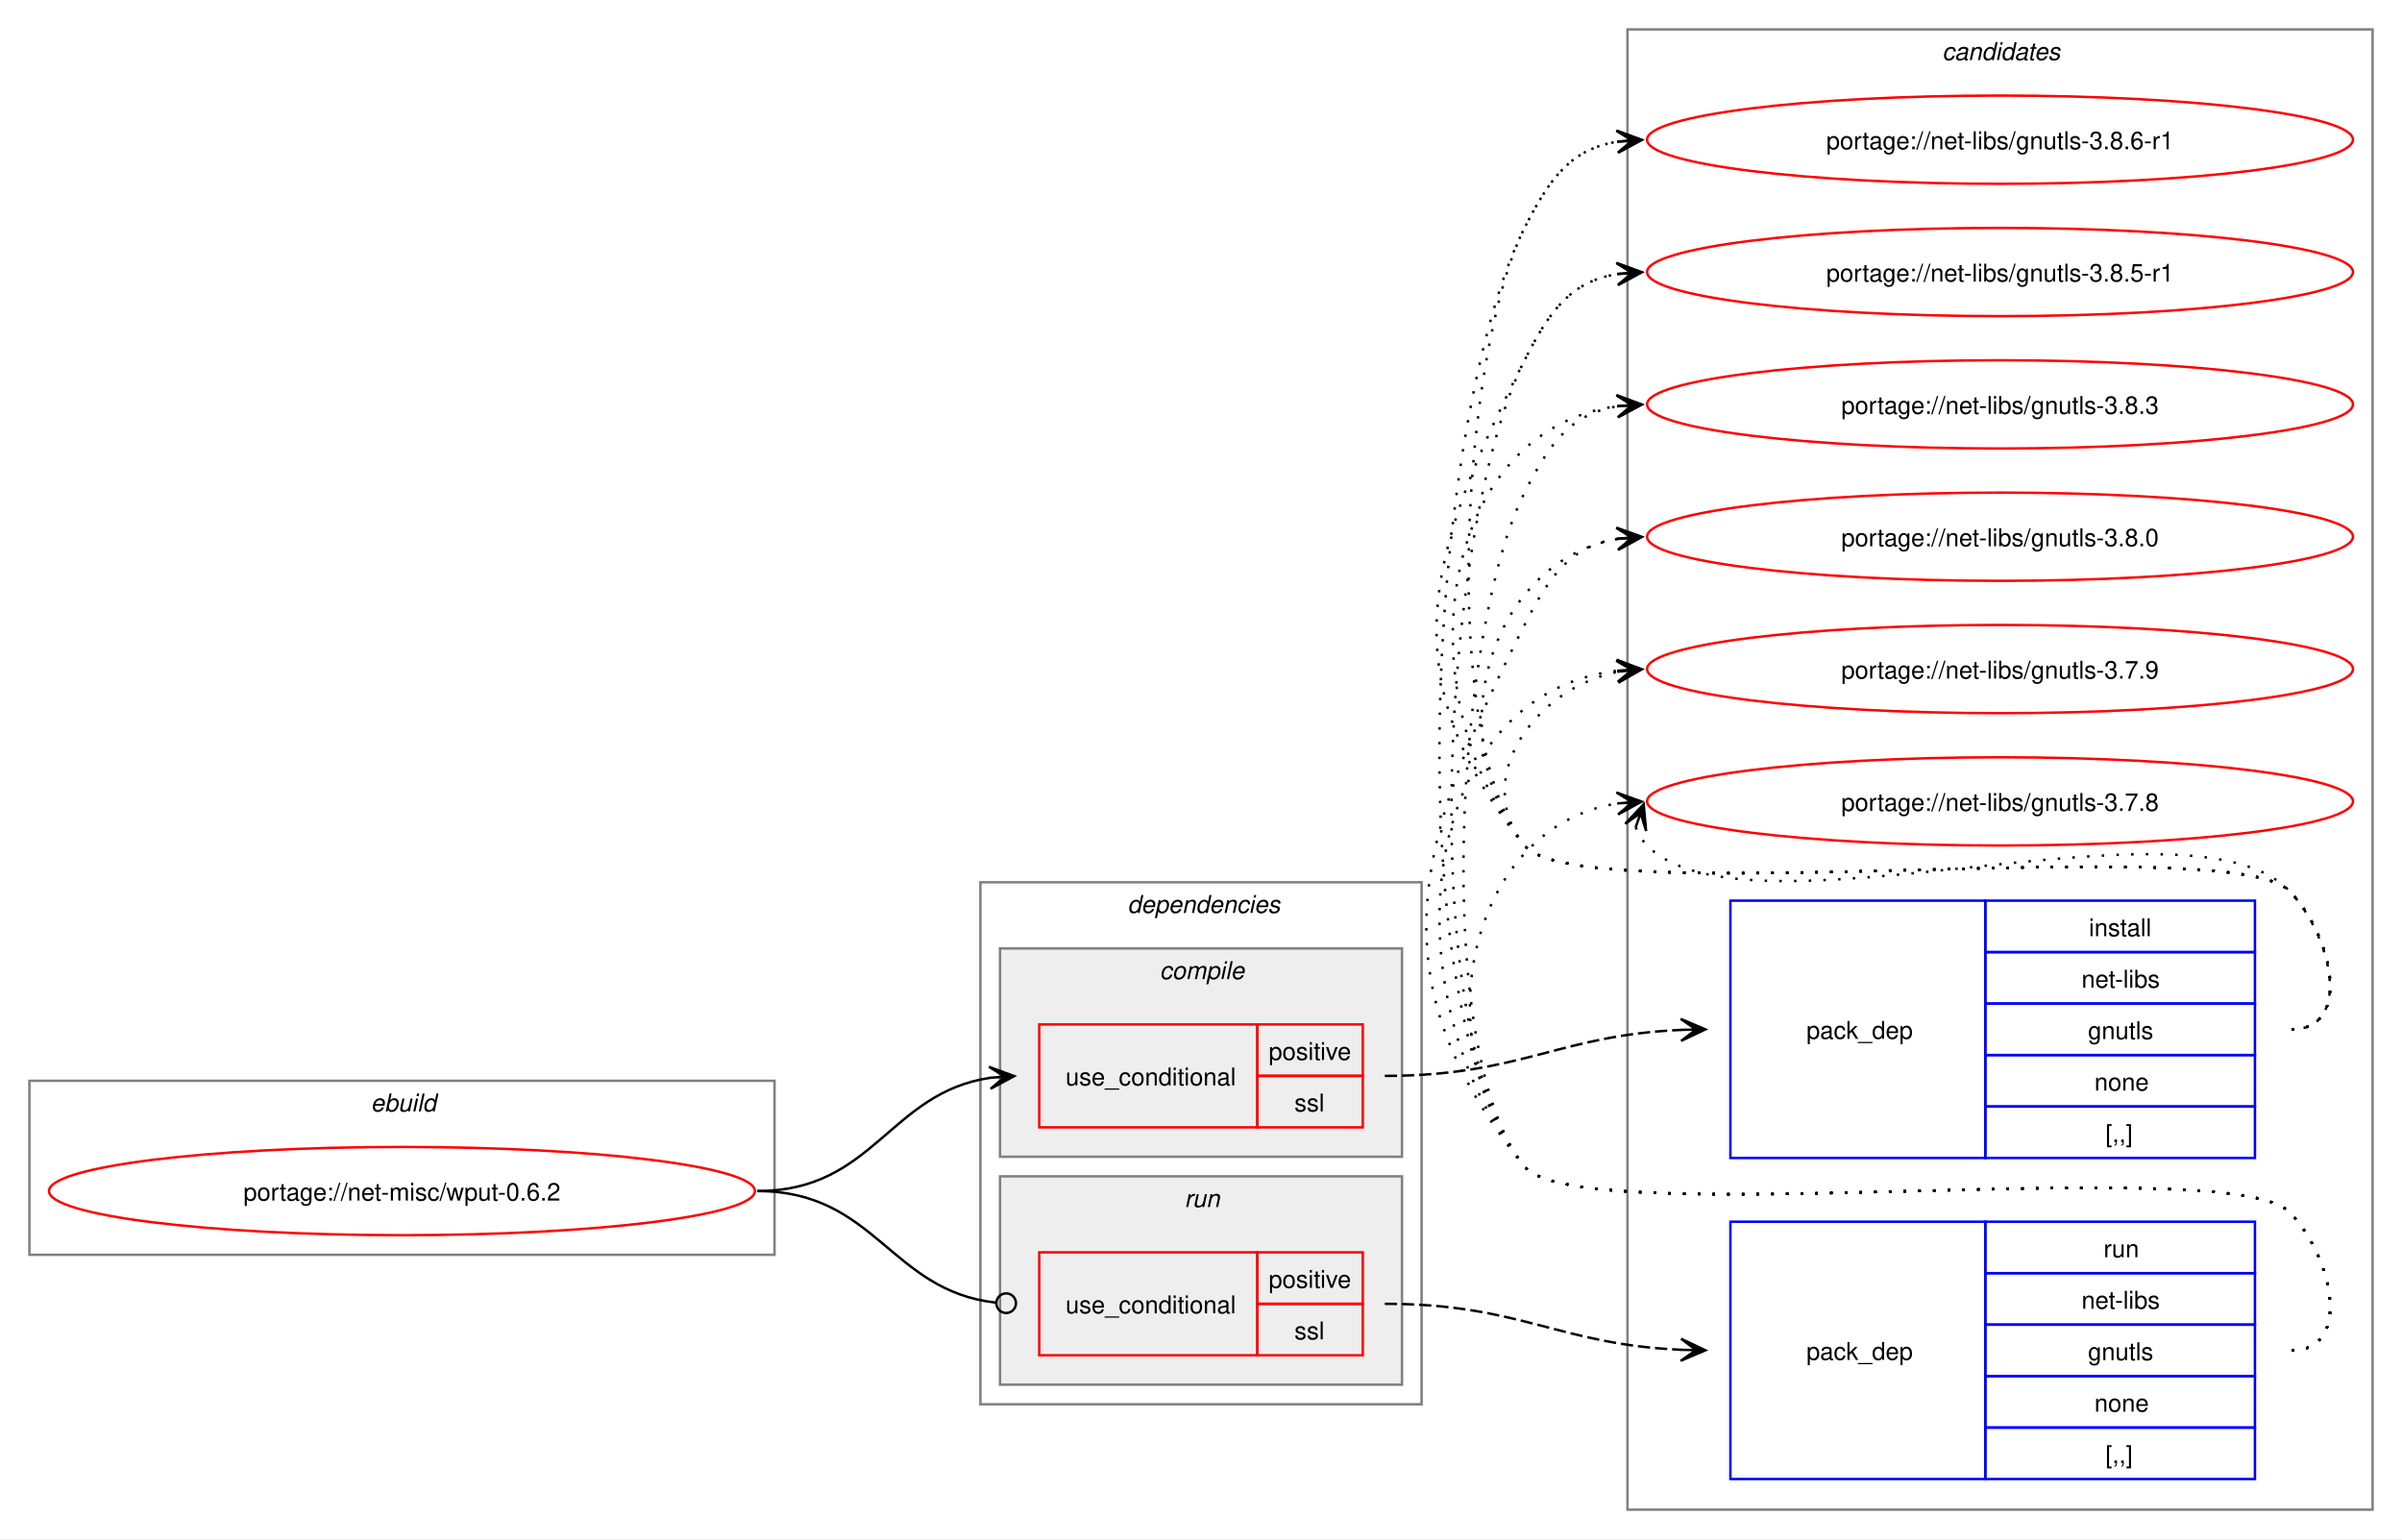
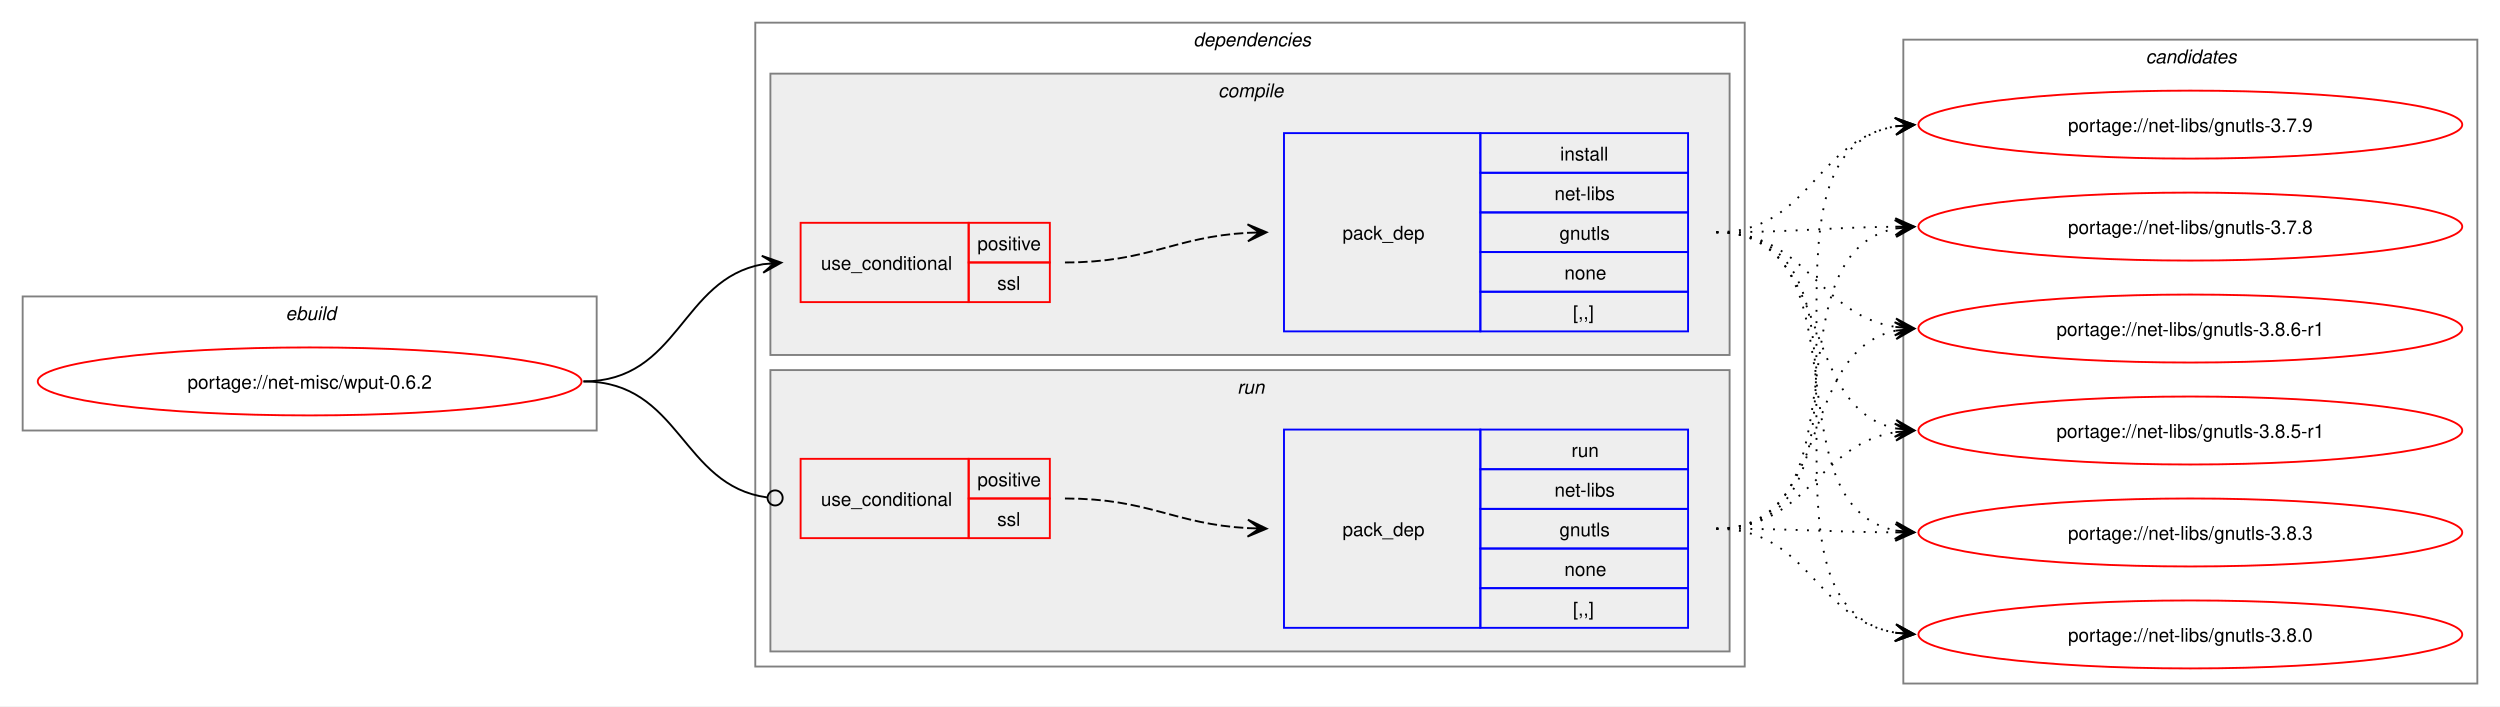
- <svg xmlns="http://www.w3.org/2000/svg" xmlns:xlink="http://www.w3.org/1999/xlink" width="980pt" height="628pt" viewBox="0.00 0.00 980.00 628.00">
-   <g id="graph0" class="graph" transform="scale(1 1) rotate(0) translate(4 624)">
-     <polygon fill="white" stroke="none" points="-4,4 -4,-624 976,-624 976,4 -4,4" />
-     <g id="clust10" class="cluster">
-       <polygon fill="none" stroke="gray" points="660,-8 660,-612 964,-612 964,-8 660,-8" />
-       <text text-anchor="start" x="788.38" y="-599.5" font-family="Helvetica,sans-Serif" font-style="italic" font-size="10.00">candidates</text>
-     </g>
+ <svg xmlns="http://www.w3.org/2000/svg" xmlns:xlink="http://www.w3.org/1999/xlink" width="1324pt" height="374pt" viewBox="0.00 0.00 1324.00 374.00">
+   <g id="graph0" class="graph" transform="scale(1 1) rotate(0) translate(4 370)">
+     <polygon fill="white" stroke="none" points="-4,4 -4,-370 1320,-370 1320,4 -4,4" />
    <g id="clust1" class="cluster">
-       <polygon fill="none" stroke="gray" points="8,-112 8,-183 312,-183 312,-112 8,-112" />
-       <text text-anchor="start" x="147.25" y="-170.5" font-family="Helvetica,sans-Serif" font-style="italic" font-size="10.00">ebuild</text>
+       <polygon fill="none" stroke="gray" points="8,-142 8,-213 312,-213 312,-142 8,-142" />
+       <text text-anchor="start" x="147.25" y="-200.5" font-family="Helvetica,sans-Serif" font-style="italic" font-size="10.00">ebuild</text>
    </g>
    <g id="clust2" class="cluster">
-       <polygon fill="none" stroke="gray" points="396,-51 396,-264 576,-264 576,-51 396,-51" />
-       <text text-anchor="start" x="456" y="-251.5" font-family="Helvetica,sans-Serif" font-style="italic" font-size="10.00">dependencies</text>
+       <polygon fill="none" stroke="gray" points="396,-17 396,-358 920,-358 920,-17 396,-17" />
+       <text text-anchor="start" x="628" y="-345.5" font-family="Helvetica,sans-Serif" font-style="italic" font-size="10.00">dependencies</text>
    </g>
    <g id="clust3" class="cluster">
-       <polygon fill="#eeeeee" stroke="gray" points="404,-152 404,-237 568,-237 568,-152 404,-152" />
-       <text text-anchor="start" x="469.12" y="-224.5" font-family="Helvetica,sans-Serif" font-style="italic" font-size="10.00">compile</text>
+       <polygon fill="#eeeeee" stroke="gray" points="404,-182 404,-331 912,-331 912,-182 404,-182" />
+       <text text-anchor="start" x="641.12" y="-318.5" font-family="Helvetica,sans-Serif" font-style="italic" font-size="10.00">compile</text>
    </g>
    <g id="clust7" class="cluster">
-       <polygon fill="#eeeeee" stroke="gray" points="404,-59 404,-144 568,-144 568,-59 404,-59" />
-       <text text-anchor="start" x="479.25" y="-131.5" font-family="Helvetica,sans-Serif" font-style="italic" font-size="10.00">run</text>
+       <polygon fill="#eeeeee" stroke="gray" points="404,-25 404,-174 912,-174 912,-25 404,-25" />
+       <text text-anchor="start" x="651.25" y="-161.5" font-family="Helvetica,sans-Serif" font-style="italic" font-size="10.00">run</text>
+     </g>
+     <g id="clust10" class="cluster">
+       <polygon fill="none" stroke="gray" points="1004,-8 1004,-349 1308,-349 1308,-8 1004,-8" />
+       <text text-anchor="start" x="1132.38" y="-336.5" font-family="Helvetica,sans-Serif" font-style="italic" font-size="10.00">candidates</text>
    </g>
    <g id="node1" class="node">
      <g id="a_node1">
        <a xlink:href="../net-misc/wput-0.6.2.svg" xlink:title="portage://net-misc/wput-0.6.2">
-           <ellipse fill="none" stroke="red" cx="160" cy="-138" rx="144" ry="18" />
-           <text text-anchor="middle" x="160" y="-134.12" font-family="Helvetica,sans-Serif" font-size="10.00">portage://net-misc/wput-0.6.2</text>
+           <ellipse fill="none" stroke="red" cx="160" cy="-168" rx="144" ry="18" />
+           <text text-anchor="middle" x="160" y="-164.12" font-family="Helvetica,sans-Serif" font-size="10.00">portage://net-misc/wput-0.6.2</text>
        </a>
      </g>
    </g>
    <g id="node2" class="node">
-       <polygon fill="none" stroke="red" points="420,-164 420,-206 509,-206 509,-164 420,-164" />
-       <text text-anchor="start" x="430.75" y="-181.12" font-family="Helvetica,sans-Serif" font-size="10.00">use_conditional</text>
-       <polygon fill="none" stroke="red" points="509,-185 509,-206 552,-206 552,-185 509,-185" />
-       <text text-anchor="start" x="513.62" y="-191.5" font-family="Helvetica,sans-Serif" font-size="10.00">positive</text>
-       <polygon fill="none" stroke="red" points="509,-164 509,-185 552,-185 552,-164 509,-164" />
-       <text text-anchor="start" x="524.12" y="-170.5" font-family="Helvetica,sans-Serif" font-size="10.00">ssl</text>
+       <polygon fill="none" stroke="red" points="420,-210 420,-252 509,-252 509,-210 420,-210" />
+       <text text-anchor="start" x="430.75" y="-227.12" font-family="Helvetica,sans-Serif" font-size="10.00">use_conditional</text>
+       <polygon fill="none" stroke="red" points="509,-231 509,-252 552,-252 552,-231 509,-231" />
+       <text text-anchor="start" x="513.62" y="-237.5" font-family="Helvetica,sans-Serif" font-size="10.00">positive</text>
+       <polygon fill="none" stroke="red" points="509,-210 509,-231 552,-231 552,-210 509,-210" />
+       <text text-anchor="start" x="524.12" y="-216.5" font-family="Helvetica,sans-Serif" font-size="10.00">ssl</text>
    </g>
    <g id="edge2" class="edge">
-       <path fill="none" stroke="black" d="M305,-138C352.61,-138 358.74,-178.11 400.03,-184.22" />
-       <polygon fill="black" stroke="black" points="409.78,-184.91 399.49,-188.7 406.01,-184.65 399.81,-184.21 399.81,-184.21 399.81,-184.21 406.01,-184.65 400.13,-179.72 409.78,-184.91" />
+       <path fill="none" stroke="black" d="M305,-168C355.84,-168 356.41,-222.22 399.99,-230.06" />
+       <polygon fill="black" stroke="black" points="409.79,-230.9 399.44,-234.53 406.02,-230.57 399.82,-230.05 399.82,-230.05 399.82,-230.05 406.02,-230.57 400.2,-225.56 409.79,-230.9" />
    </g>
    <g id="node4" class="node">
-       <polygon fill="none" stroke="red" points="420,-71 420,-113 509,-113 509,-71 420,-71" />
-       <text text-anchor="start" x="430.75" y="-88.12" font-family="Helvetica,sans-Serif" font-size="10.00">use_conditional</text>
-       <polygon fill="none" stroke="red" points="509,-92 509,-113 552,-113 552,-92 509,-92" />
-       <text text-anchor="start" x="513.62" y="-98.5" font-family="Helvetica,sans-Serif" font-size="10.00">positive</text>
-       <polygon fill="none" stroke="red" points="509,-71 509,-92 552,-92 552,-71 509,-71" />
-       <text text-anchor="start" x="524.12" y="-77.5" font-family="Helvetica,sans-Serif" font-size="10.00">ssl</text>
+       <polygon fill="none" stroke="red" points="420,-85 420,-127 509,-127 509,-85 420,-85" />
+       <text text-anchor="start" x="430.75" y="-102.12" font-family="Helvetica,sans-Serif" font-size="10.00">use_conditional</text>
+       <polygon fill="none" stroke="red" points="509,-106 509,-127 552,-127 552,-106 509,-106" />
+       <text text-anchor="start" x="513.62" y="-112.5" font-family="Helvetica,sans-Serif" font-size="10.00">positive</text>
+       <polygon fill="none" stroke="red" points="509,-85 509,-106 552,-106 552,-85 509,-85" />
+       <text text-anchor="start" x="524.12" y="-91.5" font-family="Helvetica,sans-Serif" font-size="10.00">ssl</text>
    </g>
    <g id="edge4" class="edge">
-       <path fill="none" stroke="black" d="M305,-138C353.25,-138 359.07,-97.4 402.18,-92.49" />
-       <ellipse fill="none" stroke="black" cx="406.51" cy="-92.25" rx="4" ry="4" />
+       <path fill="none" stroke="black" d="M305,-168C356.49,-168 356.59,-112.82 402.26,-106.57" />
+       <ellipse fill="none" stroke="black" cx="406.51" cy="-106.3" rx="4" ry="4" />
    </g>
    <g id="node3" class="node">
-       <polygon fill="none" stroke="blue" points="702,-151.5 702,-256.5 806,-256.5 806,-151.5 702,-151.5" />
-       <text text-anchor="start" x="733" y="-200.12" font-family="Helvetica,sans-Serif" font-size="10.00">pack_dep</text>
-       <polygon fill="none" stroke="blue" points="806,-235.5 806,-256.5 916,-256.5 916,-235.5 806,-235.5" />
-       <text text-anchor="start" x="848.25" y="-242" font-family="Helvetica,sans-Serif" font-size="10.00">install</text>
-       <polygon fill="none" stroke="blue" points="806,-214.5 806,-235.5 916,-235.5 916,-214.5 806,-214.5" />
-       <text text-anchor="start" x="845.25" y="-221" font-family="Helvetica,sans-Serif" font-size="10.00">net-libs</text>
-       <polygon fill="none" stroke="blue" points="806,-193.5 806,-214.5 916,-214.5 916,-193.5 806,-193.5" />
-       <text text-anchor="start" x="847.88" y="-200" font-family="Helvetica,sans-Serif" font-size="10.00">gnutls</text>
-       <polygon fill="none" stroke="blue" points="806,-172.5 806,-193.5 916,-193.5 916,-172.5 806,-172.5" />
-       <text text-anchor="start" x="850.5" y="-179" font-family="Helvetica,sans-Serif" font-size="10.00">none</text>
-       <polygon fill="none" stroke="blue" points="806,-151.5 806,-172.5 916,-172.5 916,-151.5 806,-151.5" />
-       <text text-anchor="start" x="855" y="-158" font-family="Helvetica,sans-Serif" font-size="10.00">[,,]</text>
+       <polygon fill="none" stroke="blue" points="676,-194.5 676,-299.5 780,-299.5 780,-194.5 676,-194.5" />
+       <text text-anchor="start" x="707" y="-243.12" font-family="Helvetica,sans-Serif" font-size="10.00">pack_dep</text>
+       <polygon fill="none" stroke="blue" points="780,-278.5 780,-299.5 890,-299.5 890,-278.5 780,-278.5" />
+       <text text-anchor="start" x="822.25" y="-285" font-family="Helvetica,sans-Serif" font-size="10.00">install</text>
+       <polygon fill="none" stroke="blue" points="780,-257.5 780,-278.5 890,-278.5 890,-257.5 780,-257.5" />
+       <text text-anchor="start" x="819.25" y="-264" font-family="Helvetica,sans-Serif" font-size="10.00">net-libs</text>
+       <polygon fill="none" stroke="blue" points="780,-236.5 780,-257.5 890,-257.5 890,-236.5 780,-236.5" />
+       <text text-anchor="start" x="821.88" y="-243" font-family="Helvetica,sans-Serif" font-size="10.00">gnutls</text>
+       <polygon fill="none" stroke="blue" points="780,-215.5 780,-236.5 890,-236.5 890,-215.5 780,-215.5" />
+       <text text-anchor="start" x="824.5" y="-222" font-family="Helvetica,sans-Serif" font-size="10.00">none</text>
+       <polygon fill="none" stroke="blue" points="780,-194.5 780,-215.5 890,-215.5 890,-194.5 780,-194.5" />
+       <text text-anchor="start" x="829" y="-201" font-family="Helvetica,sans-Serif" font-size="10.00">[,,]</text>
    </g>
    <g id="edge1" class="edge">
-       <path fill="none" stroke="black" stroke-dasharray="5,2" d="M561,-185C616.45,-185 631.8,-201.63 682.09,-203.77" />
-       <polygon fill="black" stroke="black" points="691.78,-203.97 681.69,-208.27 688,-203.9 681.78,-203.77 681.78,-203.77 681.78,-203.77 688,-203.9 681.88,-199.27 691.78,-203.97" />
+       <path fill="none" stroke="black" stroke-dasharray="5,2" d="M560,-231C604.64,-231 617.48,-244.54 657.03,-246.71" />
+       <polygon fill="black" stroke="black" points="666.78,-246.97 656.67,-251.2 663,-246.87 656.79,-246.7 656.79,-246.7 656.79,-246.7 663,-246.87 656.91,-242.2 666.78,-246.97" />
    </g>
    <g id="node6" class="node">
      <g id="a_node6">
        <a xlink:href="../net-libs/gnutls-3.8.6-r1.svg" xlink:title="portage://net-libs/gnutls-3.8.6-r1">
-           <ellipse fill="none" stroke="red" cx="812" cy="-567" rx="144" ry="18" />
-           <text text-anchor="middle" x="812" y="-563.12" font-family="Helvetica,sans-Serif" font-size="10.00">portage://net-libs/gnutls-3.8.6-r1</text>
+           <ellipse fill="none" stroke="red" cx="1156" cy="-196" rx="144" ry="18" />
+           <text text-anchor="middle" x="1156" y="-192.12" font-family="Helvetica,sans-Serif" font-size="10.00">portage://net-libs/gnutls-3.8.6-r1</text>
        </a>
      </g>
    </g>
    <g id="edge5" class="edge">
-       <path fill="none" stroke="black" stroke-dasharray="1,5" d="M931,-204C956.12,-204 947.6,-242.59 930,-260.5 905.66,-285.27 639.83,-251.99 618,-279 582.79,-322.55 592.71,-481.04 618,-531 628.39,-551.53 637.02,-563.2 656.04,-566.21" />
-       <polygon fill="black" stroke="black" points="665.78,-566.91 655.49,-570.68 662.01,-566.64 655.81,-566.2 655.81,-566.2 655.81,-566.2 662.01,-566.64 656.13,-561.71 665.78,-566.91" />
+       <path fill="none" stroke="black" stroke-dasharray="1,5" d="M905,-247C953.3,-247 958.21,-203.47 999.89,-196.84" />
+       <polygon fill="black" stroke="black" points="1009.79,-196.09 1000.15,-201.34 1006.01,-196.38 999.81,-196.85 999.81,-196.85 999.81,-196.85 1006.01,-196.38 999.47,-192.36 1009.79,-196.09" />
    </g>
    <g id="node7" class="node">
      <g id="a_node7">
        <a xlink:href="../net-libs/gnutls-3.8.5-r1.svg" xlink:title="portage://net-libs/gnutls-3.8.5-r1">
-           <ellipse fill="none" stroke="red" cx="812" cy="-513" rx="144" ry="18" />
-           <text text-anchor="middle" x="812" y="-509.12" font-family="Helvetica,sans-Serif" font-size="10.00">portage://net-libs/gnutls-3.8.5-r1</text>
+           <ellipse fill="none" stroke="red" cx="1156" cy="-142" rx="144" ry="18" />
+           <text text-anchor="middle" x="1156" y="-138.12" font-family="Helvetica,sans-Serif" font-size="10.00">portage://net-libs/gnutls-3.8.5-r1</text>
        </a>
      </g>
    </g>
    <g id="edge6" class="edge">
-       <path fill="none" stroke="black" stroke-dasharray="1,5" d="M931,-204C956.12,-204 947.6,-242.59 930,-260.5 905.66,-285.27 639.83,-251.99 618,-279 562.68,-347.43 578.26,-398.49 618,-477 628.39,-497.53 637.02,-509.2 656.04,-512.21" />
-       <polygon fill="black" stroke="black" points="665.78,-512.91 655.49,-516.68 662.01,-512.64 655.81,-512.2 655.81,-512.2 655.81,-512.2 662.01,-512.64 656.13,-507.71 665.78,-512.91" />
+       <path fill="none" stroke="black" stroke-dasharray="1,5" d="M905,-247C967.3,-247 947.57,-154.33 999.94,-143.11" />
+       <polygon fill="black" stroke="black" points="1009.79,-142.12 1000.29,-147.6 1006.02,-142.5 999.84,-143.12 999.84,-143.12 999.84,-143.12 1006.02,-142.5 999.39,-138.64 1009.79,-142.12" />
    </g>
    <g id="node8" class="node">
      <g id="a_node8">
        <a xlink:href="../net-libs/gnutls-3.8.3.svg" xlink:title="portage://net-libs/gnutls-3.8.3">
-           <ellipse fill="none" stroke="red" cx="812" cy="-459" rx="144" ry="18" />
-           <text text-anchor="middle" x="812" y="-455.12" font-family="Helvetica,sans-Serif" font-size="10.00">portage://net-libs/gnutls-3.8.3</text>
+           <ellipse fill="none" stroke="red" cx="1156" cy="-88" rx="144" ry="18" />
+           <text text-anchor="middle" x="1156" y="-84.12" font-family="Helvetica,sans-Serif" font-size="10.00">portage://net-libs/gnutls-3.8.3</text>
        </a>
      </g>
    </g>
    <g id="edge7" class="edge">
-       <path fill="none" stroke="black" stroke-dasharray="1,5" d="M931,-204C956.12,-204 947.6,-242.59 930,-260.5 905.66,-285.27 639.83,-251.99 618,-279 568.22,-340.58 582.59,-448.72 656.22,-458.32" />
-       <polygon fill="black" stroke="black" points="665.78,-458.92 655.52,-462.78 662.01,-458.68 655.8,-458.29 655.8,-458.29 655.8,-458.29 662.01,-458.68 656.09,-453.8 665.78,-458.92" />
+       <path fill="none" stroke="black" stroke-dasharray="1,5" d="M905,-247C985.95,-247 931.73,-102.56 1000.01,-89.02" />
+       <polygon fill="black" stroke="black" points="1009.79,-88.11 1000.24,-93.51 1006.02,-88.46 999.83,-89.03 999.83,-89.03 999.83,-89.03 1006.02,-88.46 999.42,-84.55 1009.79,-88.11" />
    </g>
    <g id="node9" class="node">
      <g id="a_node9">
        <a xlink:href="../net-libs/gnutls-3.8.0.svg" xlink:title="portage://net-libs/gnutls-3.8.0">
-           <ellipse fill="none" stroke="red" cx="812" cy="-405" rx="144" ry="18" />
-           <text text-anchor="middle" x="812" y="-401.12" font-family="Helvetica,sans-Serif" font-size="10.00">portage://net-libs/gnutls-3.8.0</text>
+           <ellipse fill="none" stroke="red" cx="1156" cy="-34" rx="144" ry="18" />
+           <text text-anchor="middle" x="1156" y="-30.12" font-family="Helvetica,sans-Serif" font-size="10.00">portage://net-libs/gnutls-3.8.0</text>
        </a>
      </g>
    </g>
    <g id="edge8" class="edge">
-       <path fill="none" stroke="black" stroke-dasharray="1,5" d="M931,-204C956.12,-204 947.6,-242.59 930,-260.5 905.66,-285.27 639.83,-251.99 618,-279 582.59,-322.81 603.83,-395.22 656.13,-404.1" />
-       <polygon fill="black" stroke="black" points="665.79,-404.9 655.45,-408.56 662.02,-404.59 655.82,-404.07 655.82,-404.07 655.82,-404.07 662.02,-404.59 656.19,-399.59 665.79,-404.9" />
+       <path fill="none" stroke="black" stroke-dasharray="1,5" d="M905,-247C1006.82,-247 912.8,-49.52 1000.08,-34.86" />
+       <polygon fill="black" stroke="black" points="1009.79,-34.1 1000.17,-39.37 1006.02,-34.39 999.82,-34.88 999.82,-34.88 999.82,-34.88 1006.02,-34.39 999.46,-30.39 1009.79,-34.1" />
    </g>
    <g id="node10" class="node">
      <g id="a_node10">
        <a xlink:href="../net-libs/gnutls-3.7.9.svg" xlink:title="portage://net-libs/gnutls-3.7.9">
-           <ellipse fill="none" stroke="red" cx="812" cy="-351" rx="144" ry="18" />
-           <text text-anchor="middle" x="812" y="-347.12" font-family="Helvetica,sans-Serif" font-size="10.00">portage://net-libs/gnutls-3.7.9</text>
+           <ellipse fill="none" stroke="red" cx="1156" cy="-304" rx="144" ry="18" />
+           <text text-anchor="middle" x="1156" y="-300.12" font-family="Helvetica,sans-Serif" font-size="10.00">portage://net-libs/gnutls-3.7.9</text>
        </a>
      </g>
    </g>
    <g id="edge9" class="edge">
-       <path fill="none" stroke="black" stroke-dasharray="1,5" d="M931,-204C956.12,-204 947.6,-242.59 930,-260.5 905.66,-285.27 639.83,-251.99 618,-279 595.95,-306.28 622.32,-343.25 656.27,-349.94" />
-       <polygon fill="black" stroke="black" points="665.79,-350.88 655.39,-354.38 662.02,-350.51 655.84,-349.9 655.84,-349.9 655.84,-349.9 662.02,-350.51 656.28,-345.42 665.79,-350.88" />
+       <path fill="none" stroke="black" stroke-dasharray="1,5" d="M905,-247C954.52,-247 957.36,-295.85 999.95,-303.1" />
+       <polygon fill="black" stroke="black" points="1009.79,-303.9 999.45,-307.58 1006.02,-303.6 999.82,-303.09 999.82,-303.09 999.82,-303.09 1006.02,-303.6 1000.18,-298.61 1009.79,-303.9" />
    </g>
    <g id="node11" class="node">
      <g id="a_node11">
        <a xlink:href="../net-libs/gnutls-3.7.8.svg" xlink:title="portage://net-libs/gnutls-3.7.8">
-           <ellipse fill="none" stroke="red" cx="812" cy="-297" rx="144" ry="18" />
-           <text text-anchor="middle" x="812" y="-293.12" font-family="Helvetica,sans-Serif" font-size="10.00">portage://net-libs/gnutls-3.7.8</text>
+           <ellipse fill="none" stroke="red" cx="1156" cy="-250" rx="144" ry="18" />
+           <text text-anchor="middle" x="1156" y="-246.12" font-family="Helvetica,sans-Serif" font-size="10.00">portage://net-libs/gnutls-3.7.8</text>
        </a>
      </g>
    </g>
    <g id="edge10" class="edge">
-       <path fill="none" stroke="black" stroke-dasharray="1,5" d="M663.37,-286.45C664.4,-283.7 666.07,-280.96 668,-279 708.96,-237.42 889.83,-302.85 930,-260.5 947.28,-242.28 956.12,-204 931,-204" />
-       <polygon fill="black" stroke="black" points="666.6,-295.85 659.09,-287.86 665.37,-292.27 663.34,-286.39 663.34,-286.39 663.34,-286.39 665.37,-292.27 667.6,-284.93 666.6,-295.85" />
+       <path fill="none" stroke="black" stroke-dasharray="1,5" d="M905,-247C948.26,-247 961.71,-249.53 1000.08,-249.94" />
+       <polygon fill="black" stroke="black" points="1009.78,-249.99 999.76,-254.44 1006,-249.97 999.78,-249.94 999.78,-249.94 999.78,-249.94 1006,-249.97 999.81,-245.44 1009.78,-249.99" />
    </g>
    <g id="node5" class="node">
-       <polygon fill="none" stroke="blue" points="702,-20.5 702,-125.5 806,-125.5 806,-20.5 702,-20.5" />
-       <text text-anchor="start" x="733" y="-69.12" font-family="Helvetica,sans-Serif" font-size="10.00">pack_dep</text>
-       <polygon fill="none" stroke="blue" points="806,-104.5 806,-125.5 916,-125.5 916,-104.5 806,-104.5" />
-       <text text-anchor="start" x="854.25" y="-111" font-family="Helvetica,sans-Serif" font-size="10.00">run</text>
-       <polygon fill="none" stroke="blue" points="806,-83.5 806,-104.5 916,-104.5 916,-83.5 806,-83.5" />
-       <text text-anchor="start" x="845.25" y="-90" font-family="Helvetica,sans-Serif" font-size="10.00">net-libs</text>
-       <polygon fill="none" stroke="blue" points="806,-62.5 806,-83.5 916,-83.5 916,-62.5 806,-62.5" />
-       <text text-anchor="start" x="847.88" y="-69" font-family="Helvetica,sans-Serif" font-size="10.00">gnutls</text>
-       <polygon fill="none" stroke="blue" points="806,-41.5 806,-62.5 916,-62.5 916,-41.5 806,-41.5" />
-       <text text-anchor="start" x="850.5" y="-48" font-family="Helvetica,sans-Serif" font-size="10.00">none</text>
-       <polygon fill="none" stroke="blue" points="806,-20.5 806,-41.5 916,-41.5 916,-20.5 806,-20.5" />
-       <text text-anchor="start" x="855" y="-27" font-family="Helvetica,sans-Serif" font-size="10.00">[,,]</text>
+       <polygon fill="none" stroke="blue" points="676,-37.5 676,-142.5 780,-142.5 780,-37.5 676,-37.5" />
+       <text text-anchor="start" x="707" y="-86.12" font-family="Helvetica,sans-Serif" font-size="10.00">pack_dep</text>
+       <polygon fill="none" stroke="blue" points="780,-121.5 780,-142.5 890,-142.5 890,-121.5 780,-121.5" />
+       <text text-anchor="start" x="828.25" y="-128" font-family="Helvetica,sans-Serif" font-size="10.00">run</text>
+       <polygon fill="none" stroke="blue" points="780,-100.5 780,-121.5 890,-121.5 890,-100.5 780,-100.5" />
+       <text text-anchor="start" x="819.25" y="-107" font-family="Helvetica,sans-Serif" font-size="10.00">net-libs</text>
+       <polygon fill="none" stroke="blue" points="780,-79.5 780,-100.5 890,-100.5 890,-79.5 780,-79.5" />
+       <text text-anchor="start" x="821.88" y="-86" font-family="Helvetica,sans-Serif" font-size="10.00">gnutls</text>
+       <polygon fill="none" stroke="blue" points="780,-58.5 780,-79.5 890,-79.5 890,-58.5 780,-58.5" />
+       <text text-anchor="start" x="824.5" y="-65" font-family="Helvetica,sans-Serif" font-size="10.00">none</text>
+       <polygon fill="none" stroke="blue" points="780,-37.5 780,-58.5 890,-58.5 890,-37.5 780,-37.5" />
+       <text text-anchor="start" x="829" y="-44" font-family="Helvetica,sans-Serif" font-size="10.00">[,,]</text>
    </g>
    <g id="edge3" class="edge">
-       <path fill="none" stroke="black" stroke-dasharray="5,2" d="M561,-92C616.45,-92 631.8,-75.37 682.09,-73.23" />
-       <polygon fill="black" stroke="black" points="691.78,-73.03 681.88,-77.73 688,-73.1 681.78,-73.23 681.78,-73.23 681.78,-73.23 688,-73.1 681.69,-68.73 691.78,-73.03" />
+       <path fill="none" stroke="black" stroke-dasharray="5,2" d="M560,-106C604.64,-106 617.48,-92.46 657.03,-90.29" />
+       <polygon fill="black" stroke="black" points="666.78,-90.03 656.91,-94.8 663,-90.13 656.79,-90.3 656.79,-90.3 656.79,-90.3 663,-90.13 656.67,-85.8 666.78,-90.03" />
    </g>
    <g id="edge11" class="edge">
-       <path fill="none" stroke="black" stroke-dasharray="1,5" d="M931,-73C956.12,-73 947.6,-111.59 930,-129.5 905.66,-154.27 639.83,-120.99 618,-148 564.49,-214.19 579.56,-455.06 618,-531 628.39,-551.53 637.02,-563.2 656.04,-566.21" />
-       <polygon fill="black" stroke="black" points="665.78,-566.91 655.49,-570.68 662.01,-566.64 655.81,-566.2 655.81,-566.2 655.81,-566.2 662.01,-566.64 656.13,-561.71 665.78,-566.91" />
+       <path fill="none" stroke="black" stroke-dasharray="1,5" d="M905,-90C967.59,-90 947.33,-183.55 999.89,-194.88" />
+       <polygon fill="black" stroke="black" points="1009.79,-195.88 999.39,-199.35 1006.03,-195.5 999.84,-194.88 999.84,-194.88 999.84,-194.88 1006.03,-195.5 1000.29,-190.4 1009.79,-195.88" />
    </g>
    <g id="edge12" class="edge">
-       <path fill="none" stroke="black" stroke-dasharray="1,5" d="M931,-73C956.12,-73 947.6,-111.59 930,-129.5 905.66,-154.27 639.83,-120.99 618,-148 572.04,-204.86 584.98,-411.77 618,-477 628.39,-497.53 637.02,-509.2 656.04,-512.21" />
-       <polygon fill="black" stroke="black" points="665.78,-512.91 655.49,-516.68 662.01,-512.64 655.81,-512.2 655.81,-512.2 655.81,-512.2 662.01,-512.64 656.13,-507.71 665.78,-512.91" />
+       <path fill="none" stroke="black" stroke-dasharray="1,5" d="M905,-90C953.48,-90 958.07,-134.38 999.86,-141.14" />
+       <polygon fill="black" stroke="black" points="1009.79,-141.91 999.47,-145.62 1006.01,-141.62 999.81,-141.14 999.81,-141.14 999.81,-141.14 1006.01,-141.62 1000.16,-136.65 1009.79,-141.91" />
    </g>
    <g id="edge13" class="edge">
-       <path fill="none" stroke="black" stroke-dasharray="1,5" d="M931,-73C956.12,-73 947.6,-111.59 930,-129.5 905.66,-154.27 639.83,-120.99 618,-148 579.58,-195.52 590.4,-368.48 618,-423 628.39,-443.53 637.02,-455.2 656.04,-458.21" />
-       <polygon fill="black" stroke="black" points="665.78,-458.91 655.49,-462.68 662.01,-458.64 655.81,-458.2 655.81,-458.2 655.81,-458.2 662.01,-458.64 656.13,-453.71 665.78,-458.91" />
+       <path fill="none" stroke="black" stroke-dasharray="1,5" d="M905,-90C948.25,-90 961.71,-88.31 1000.08,-88.04" />
+       <polygon fill="black" stroke="black" points="1009.78,-88 999.8,-92.54 1006,-88.02 999.78,-88.04 999.78,-88.04 999.78,-88.04 1006,-88.02 999.77,-83.54 1009.78,-88" />
    </g>
    <g id="edge14" class="edge">
-       <path fill="none" stroke="black" stroke-dasharray="1,5" d="M931,-73C956.12,-73 947.6,-111.59 930,-129.5 905.66,-154.27 639.83,-120.99 618,-148 556.25,-224.38 573.64,-281.37 618,-369 628.39,-389.53 637.02,-401.2 656.04,-404.21" />
-       <polygon fill="black" stroke="black" points="665.78,-404.91 655.49,-408.68 662.01,-404.64 655.81,-404.2 655.81,-404.2 655.81,-404.2 662.01,-404.64 656.13,-399.71 665.78,-404.91" />
+       <path fill="none" stroke="black" stroke-dasharray="1,5" d="M905,-90C954.33,-90 957.51,-42 999.98,-34.88" />
+       <polygon fill="black" stroke="black" points="1009.79,-34.1 1000.18,-39.38 1006.02,-34.4 999.82,-34.89 999.82,-34.89 999.82,-34.89 1006.02,-34.4 999.46,-30.41 1009.79,-34.1" />
    </g>
    <g id="edge15" class="edge">
-       <path fill="none" stroke="black" stroke-dasharray="1,5" d="M931,-73C956.12,-73 947.6,-111.59 930,-129.5 905.66,-154.27 639.83,-120.99 618,-148 562.04,-217.22 573.12,-340.37 655.97,-350.35" />
-       <polygon fill="black" stroke="black" points="665.78,-350.93 655.54,-354.83 662.01,-350.71 655.8,-350.34 655.8,-350.34 655.8,-350.34 662.01,-350.71 656.06,-345.85 665.78,-350.93" />
+       <path fill="none" stroke="black" stroke-dasharray="1,5" d="M905,-90C1007.2,-90 912.46,-288.41 1000.04,-303.14" />
+       <polygon fill="black" stroke="black" points="1009.79,-303.9 999.46,-307.61 1006.02,-303.61 999.82,-303.12 999.82,-303.12 999.82,-303.12 1006.02,-303.61 1000.17,-298.63 1009.79,-303.9" />
    </g>
    <g id="edge16" class="edge">
-       <path fill="none" stroke="black" stroke-dasharray="1,5" d="M931,-73C956.12,-73 947.6,-111.59 930,-129.5 905.66,-154.27 639.83,-120.99 618,-148 576.57,-199.25 594.96,-286.75 655.98,-296.17" />
-       <polygon fill="black" stroke="black" points="665.79,-296.91 655.48,-300.65 662.01,-296.63 655.81,-296.16 655.81,-296.16 655.81,-296.16 662.01,-296.63 656.15,-291.67 665.79,-296.91" />
+       <path fill="none" stroke="black" stroke-dasharray="1,5" d="M905,-90C986.3,-90 931.43,-235.35 999.96,-248.98" />
+       <polygon fill="black" stroke="black" points="1009.79,-249.89 999.41,-253.45 1006.02,-249.54 999.83,-248.97 999.83,-248.97 999.83,-248.97 1006.02,-249.54 1000.24,-244.49 1009.79,-249.89" />
    </g>
  </g>
</svg>
